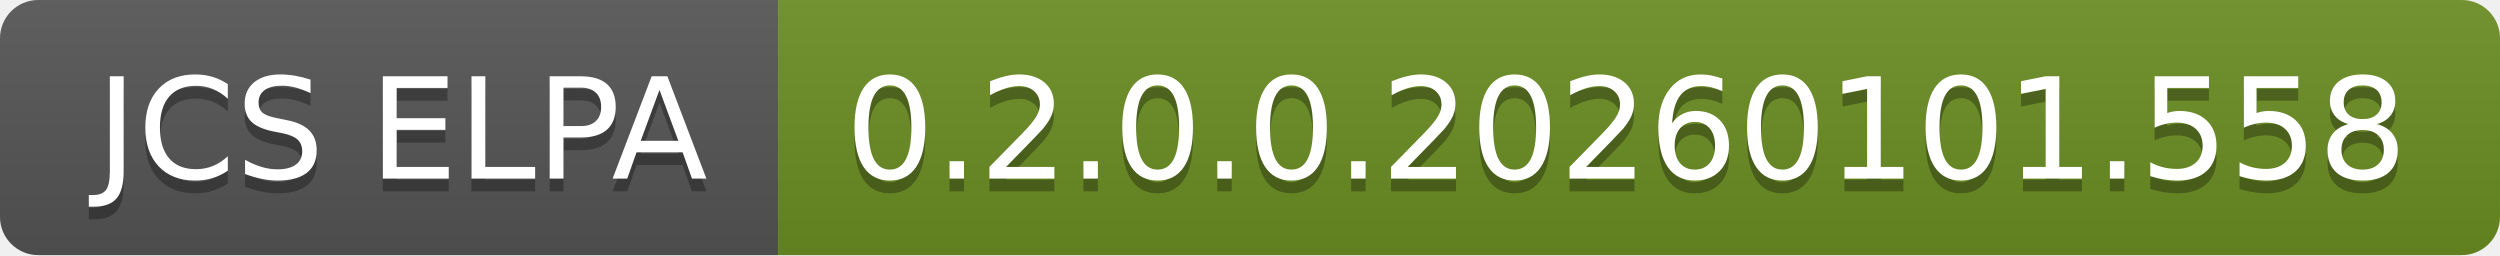
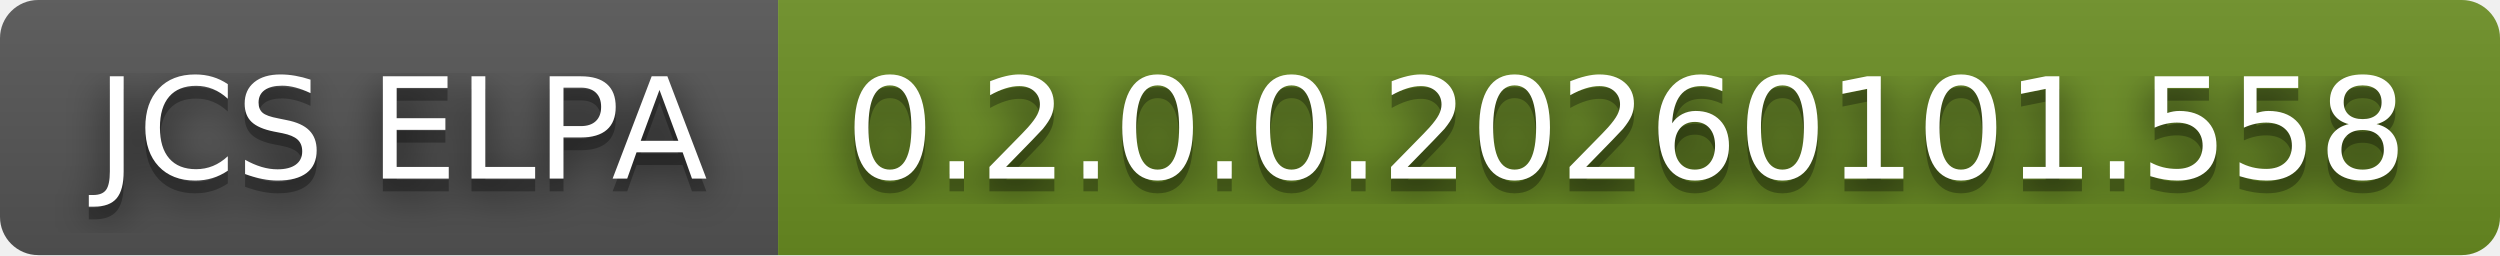
<svg xmlns="http://www.w3.org/2000/svg" width="196" height="20" role="img" aria-label="JCS ELPA: 0.2.0.0.20260101.558">
+   <filter id="blur">
+     <feGaussianBlur in="SourceGraphic" stdDeviation="16" />
+   </filter>
  <linearGradient id="s" x2="0" y2="100%">
    <stop offset="0" stop-color="#bbb" stop-opacity=".1" />
    <stop offset="1" stop-opacity=".1" />
  </linearGradient>
  <clipPath id="r">
    <rect width="196" height="20" rx="3" fill="#fff" />
  </clipPath>
  <g clip-path="url(#r)">
    <rect width="61" height="20" fill="#555" />
    <rect x="61" width="135" height="20" fill="#6b8e23" />
    <rect width="196" height="20" fill="url(#s)" />
  </g>
  <g fill="#fff" text-anchor="middle" font-family="Verdana,Geneva,DejaVu Sans,sans-serif" text-rendering="geometricPrecision" font-size="110">
+     <text aria-hidden="true" x="315" y="150" fill="#010101" fill-opacity=".80" filter="url(#blur)" transform="scale(.1)" textLength="510">JCS ELPA</text>
    <text aria-hidden="true" x="315" y="150" fill="#010101" fill-opacity=".3" transform="scale(.1)" textLength="510">JCS ELPA</text>
    <text x="315" y="140" transform="scale(.1)" fill="#fff" textLength="510">JCS ELPA</text>
+     <text aria-hidden="true" x="1275" y="150" fill="#010101" fill-opacity=".80" filter="url(#blur)" transform="scale(.1)" textLength="1250">0.2.0.0.20260101.558</text>
    <text aria-hidden="true" x="1275" y="150" fill="#010101" fill-opacity=".3" transform="scale(.1)" textLength="1250">0.2.0.0.20260101.558</text>
    <text x="1275" y="140" transform="scale(.1)" fill="#fff" textLength="1250">0.2.0.0.20260101.558</text>
  </g>
</svg>
